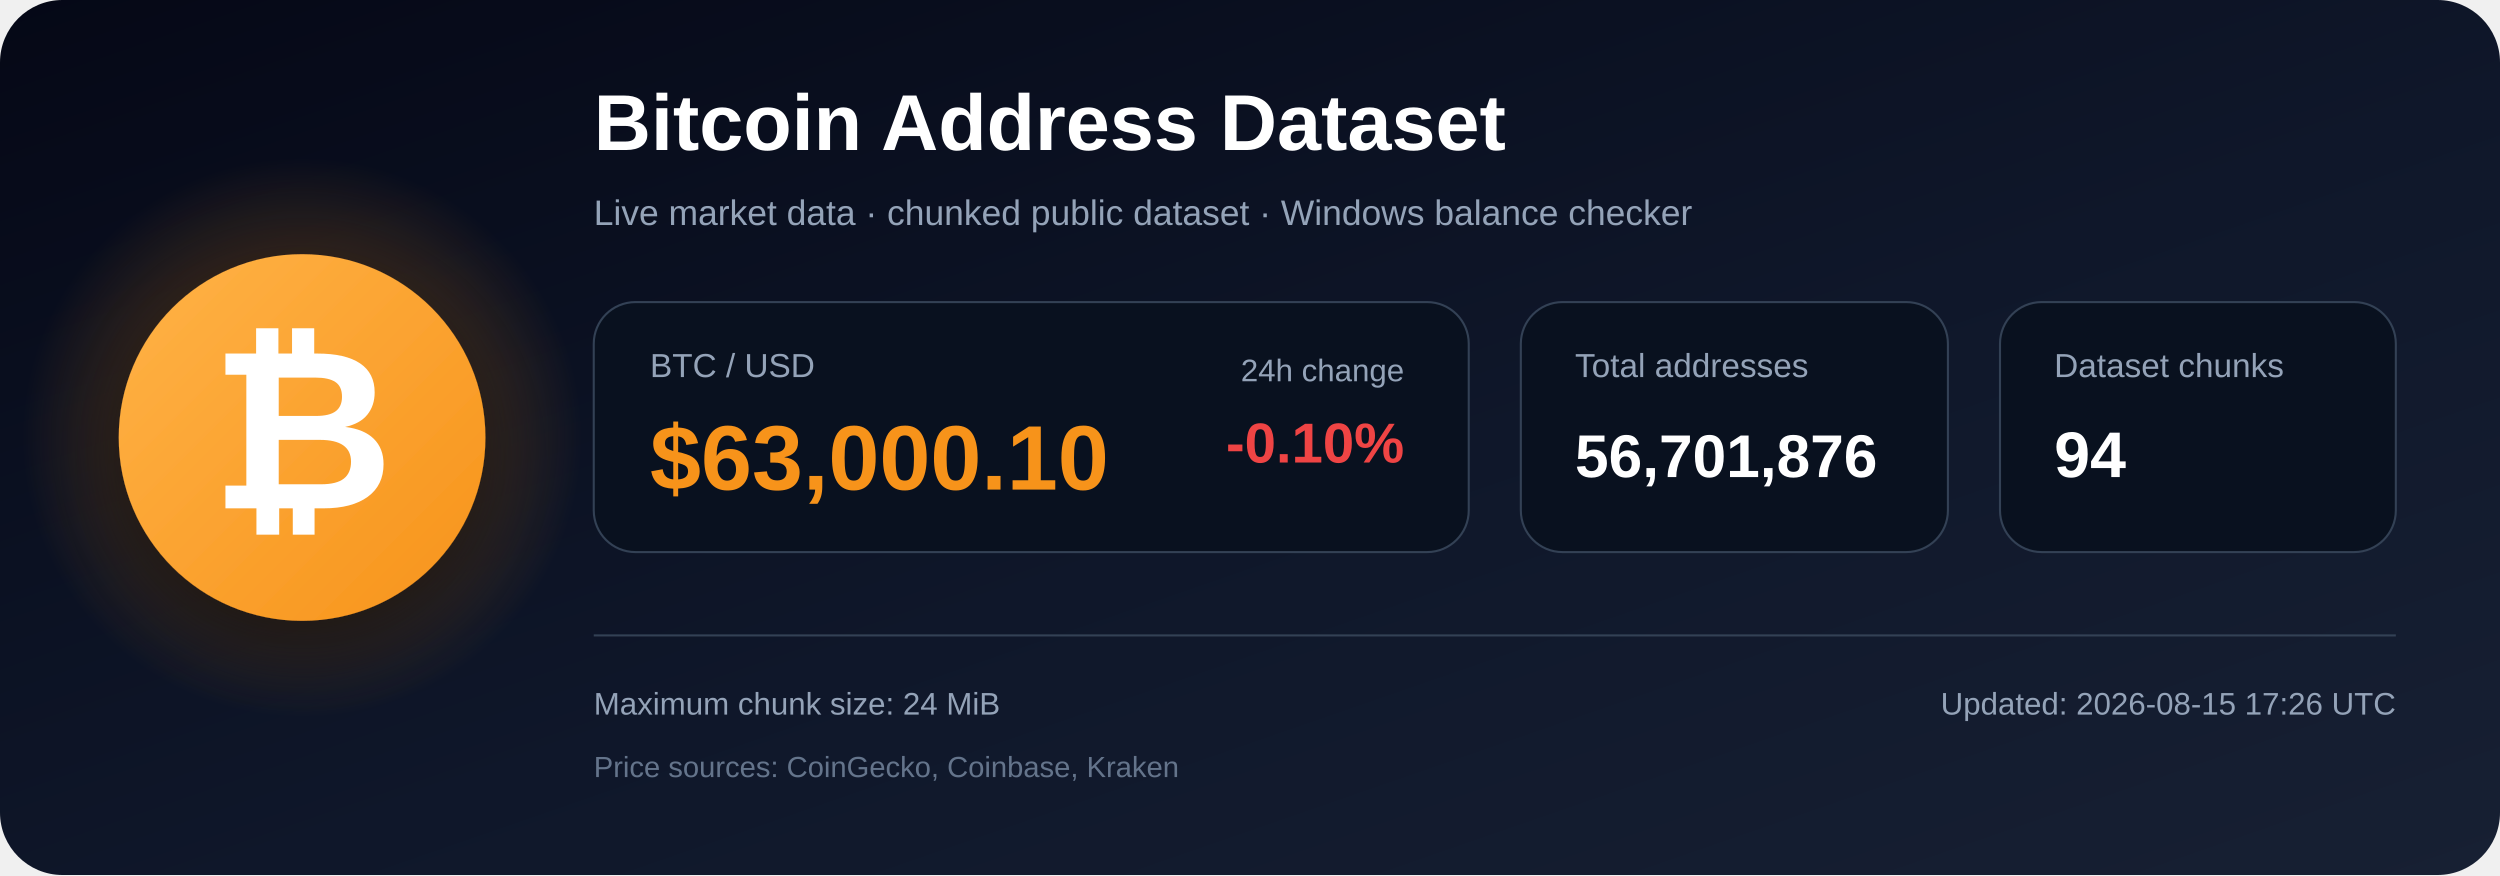
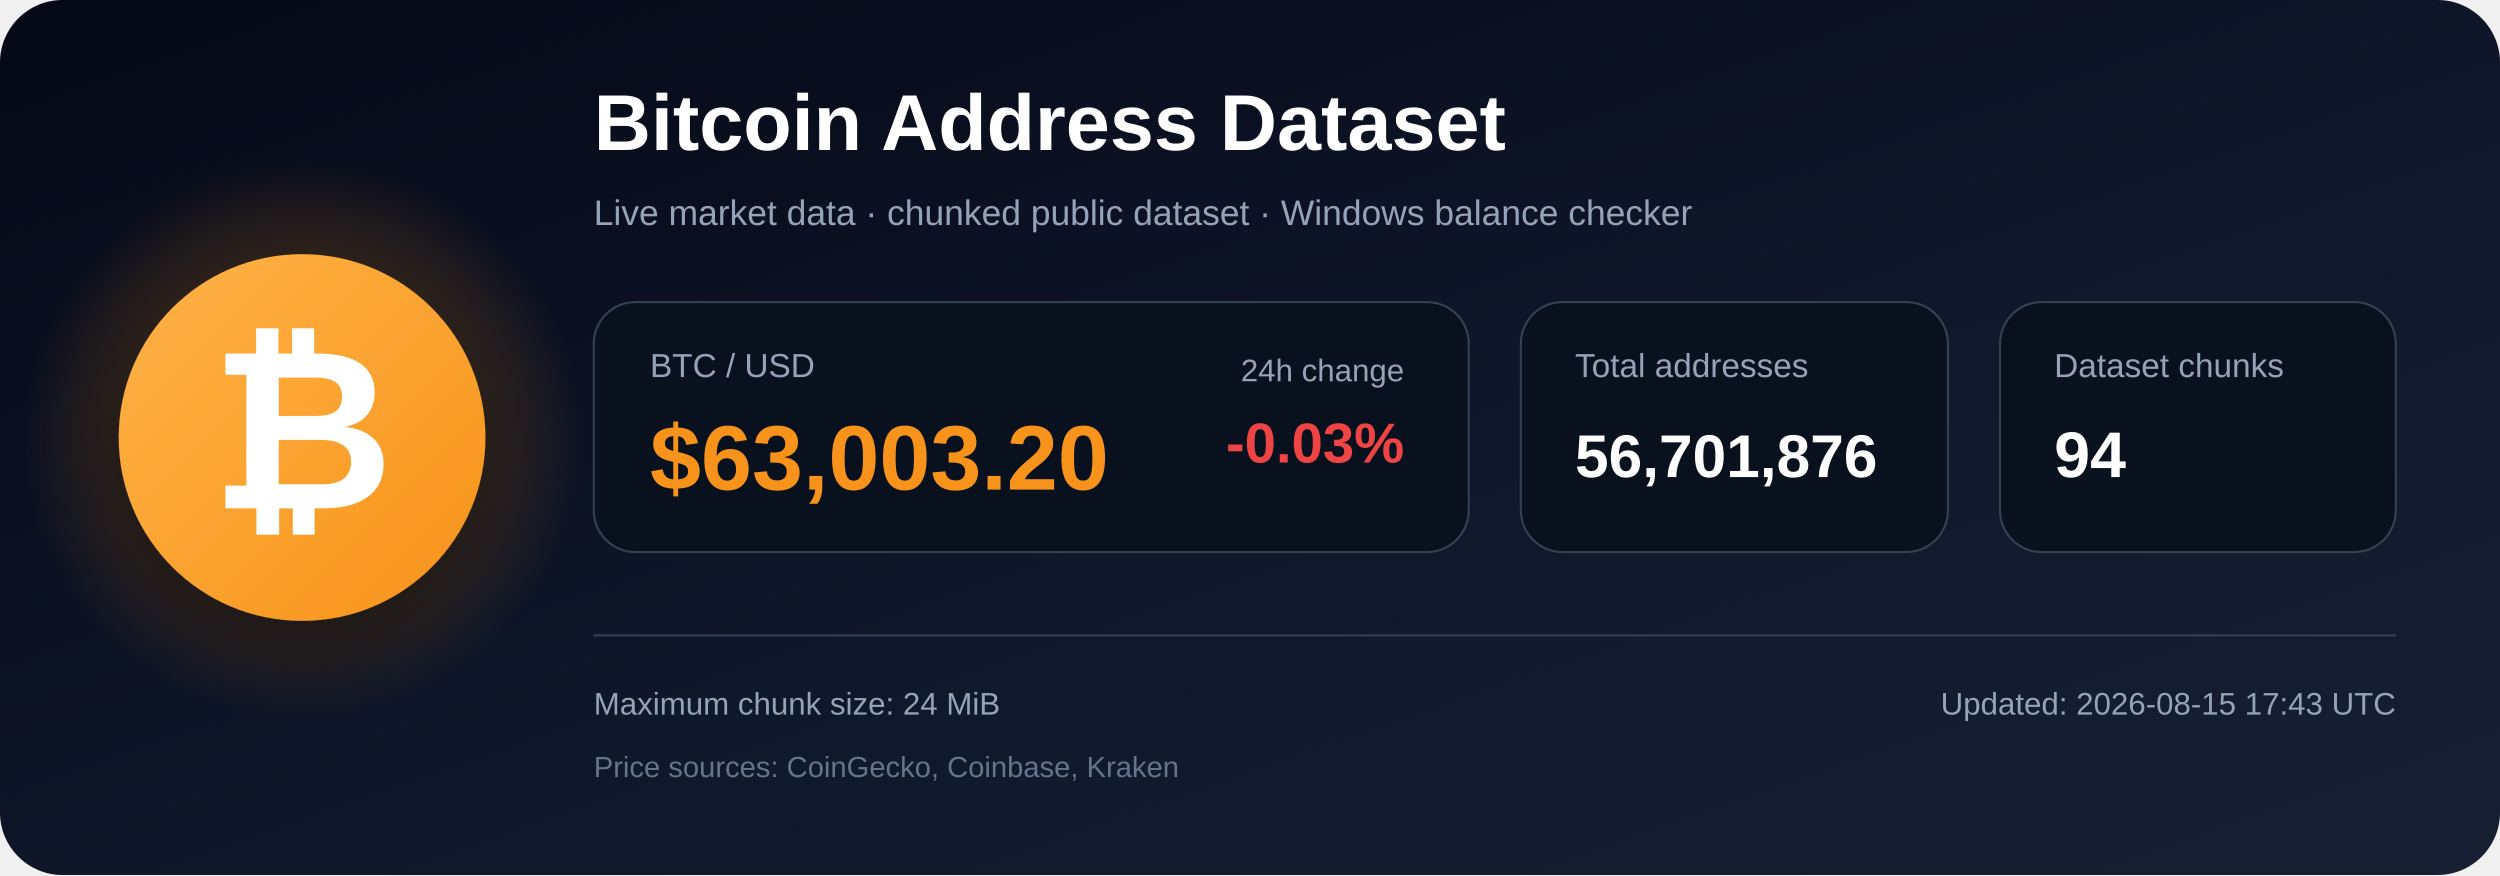
<svg xmlns="http://www.w3.org/2000/svg" width="1200" height="420" viewBox="0 0 1200 420" role="img" aria-labelledby="title description">
  <defs>
    <linearGradient id="bg" x1="0" y1="0" x2="1" y2="1">
      <stop offset="0%" stop-color="#050816" />
      <stop offset="55%" stop-color="#0f172a" />
      <stop offset="100%" stop-color="#172033" />
    </linearGradient>
    <radialGradient id="glow">
      <stop offset="0%" stop-color="#f7931a" stop-opacity=".48" />
      <stop offset="100%" stop-color="#f7931a" stop-opacity="0" />
    </radialGradient>
    <linearGradient id="orange" x1="0" y1="0" x2="1" y2="1">
      <stop offset="0%" stop-color="#ffb347" />
      <stop offset="100%" stop-color="#f7931a" />
    </linearGradient>
    <filter id="shadow" x="-40%" y="-40%" width="180%" height="180%">
      <feDropShadow dx="0" dy="12" stdDeviation="18" flood-color="#000000" flood-opacity=".50" />
    </filter>
  </defs>
  <rect width="1200" height="420" rx="30" fill="url(#bg)" />
  <circle cx="145" cy="210" r="135" fill="url(#glow)" />
  <circle cx="145" cy="210" r="88" fill="url(#orange)" filter="url(#shadow)" />
  <text x="145" y="244" text-anchor="middle" font-family="Arial, Helvetica, sans-serif" font-size="108" font-weight="700" fill="#ffffff">₿</text>
  <text x="285" y="72" font-family="Arial, Helvetica, sans-serif" font-size="38" font-weight="700" fill="#ffffff">
    Bitcoin Address Dataset
  </text>
  <text x="285" y="108" font-family="Arial, Helvetica, sans-serif" font-size="17" fill="#94a3b8">
    Live market data · chunked public dataset · Windows balance checker
  </text>
  <rect x="285" y="145" width="420" height="120" rx="20" fill="#09111f" stroke="#334155" />
  <text x="312" y="181" font-family="Arial, Helvetica, sans-serif" font-size="16" fill="#94a3b8">BTC / USD</text>
-   <text x="312" y="235" font-family="Arial, Helvetica, sans-serif" font-size="44" font-weight="700" fill="#f7931a">$63,000.10</text>
+   <text x="312" y="235" font-family="Arial, Helvetica, sans-serif" font-size="44" font-weight="700" fill="#f7931a">$63,003.20</text>
  <text x="674" y="183" text-anchor="end" font-family="Arial, Helvetica, sans-serif" font-size="15" fill="#94a3b8">24h change</text>
-   <text x="674" y="222" text-anchor="end" font-family="Arial, Helvetica, sans-serif" font-size="27" font-weight="700" fill="#ef4444">-0.10%</text>
+   <text x="674" y="222" text-anchor="end" font-family="Arial, Helvetica, sans-serif" font-size="27" font-weight="700" fill="#ef4444">-0.03%</text>
  <rect x="730" y="145" width="205" height="120" rx="20" fill="#09111f" stroke="#334155" />
  <text x="756" y="181" font-family="Arial, Helvetica, sans-serif" font-size="16" fill="#94a3b8">Total addresses</text>
  <text x="756" y="229" font-family="Arial, Helvetica, sans-serif" font-size="29" font-weight="700" fill="#ffffff">56,701,876</text>
  <rect x="960" y="145" width="190" height="120" rx="20" fill="#09111f" stroke="#334155" />
  <text x="986" y="181" font-family="Arial, Helvetica, sans-serif" font-size="16" fill="#94a3b8">Dataset chunks</text>
  <text x="986" y="229" font-family="Arial, Helvetica, sans-serif" font-size="31" font-weight="700" fill="#ffffff">94</text>
  <line x1="285" y1="305" x2="1150" y2="305" stroke="#334155" stroke-width="1" />
  <text x="285" y="343" font-family="Arial, Helvetica, sans-serif" font-size="15" fill="#94a3b8">
    Maximum chunk size: 24 MiB
  </text>
  <text x="285" y="373" font-family="Arial, Helvetica, sans-serif" font-size="14" fill="#64748b">
    Price sources: CoinGecko, Coinbase, Kraken
  </text>
  <text x="1150" y="343" text-anchor="end" font-family="Arial, Helvetica, sans-serif" font-size="15" fill="#94a3b8">
-     Updated: 2026-08-15 17:26 UTC
+     Updated: 2026-08-15 17:43 UTC
  </text>
</svg>
